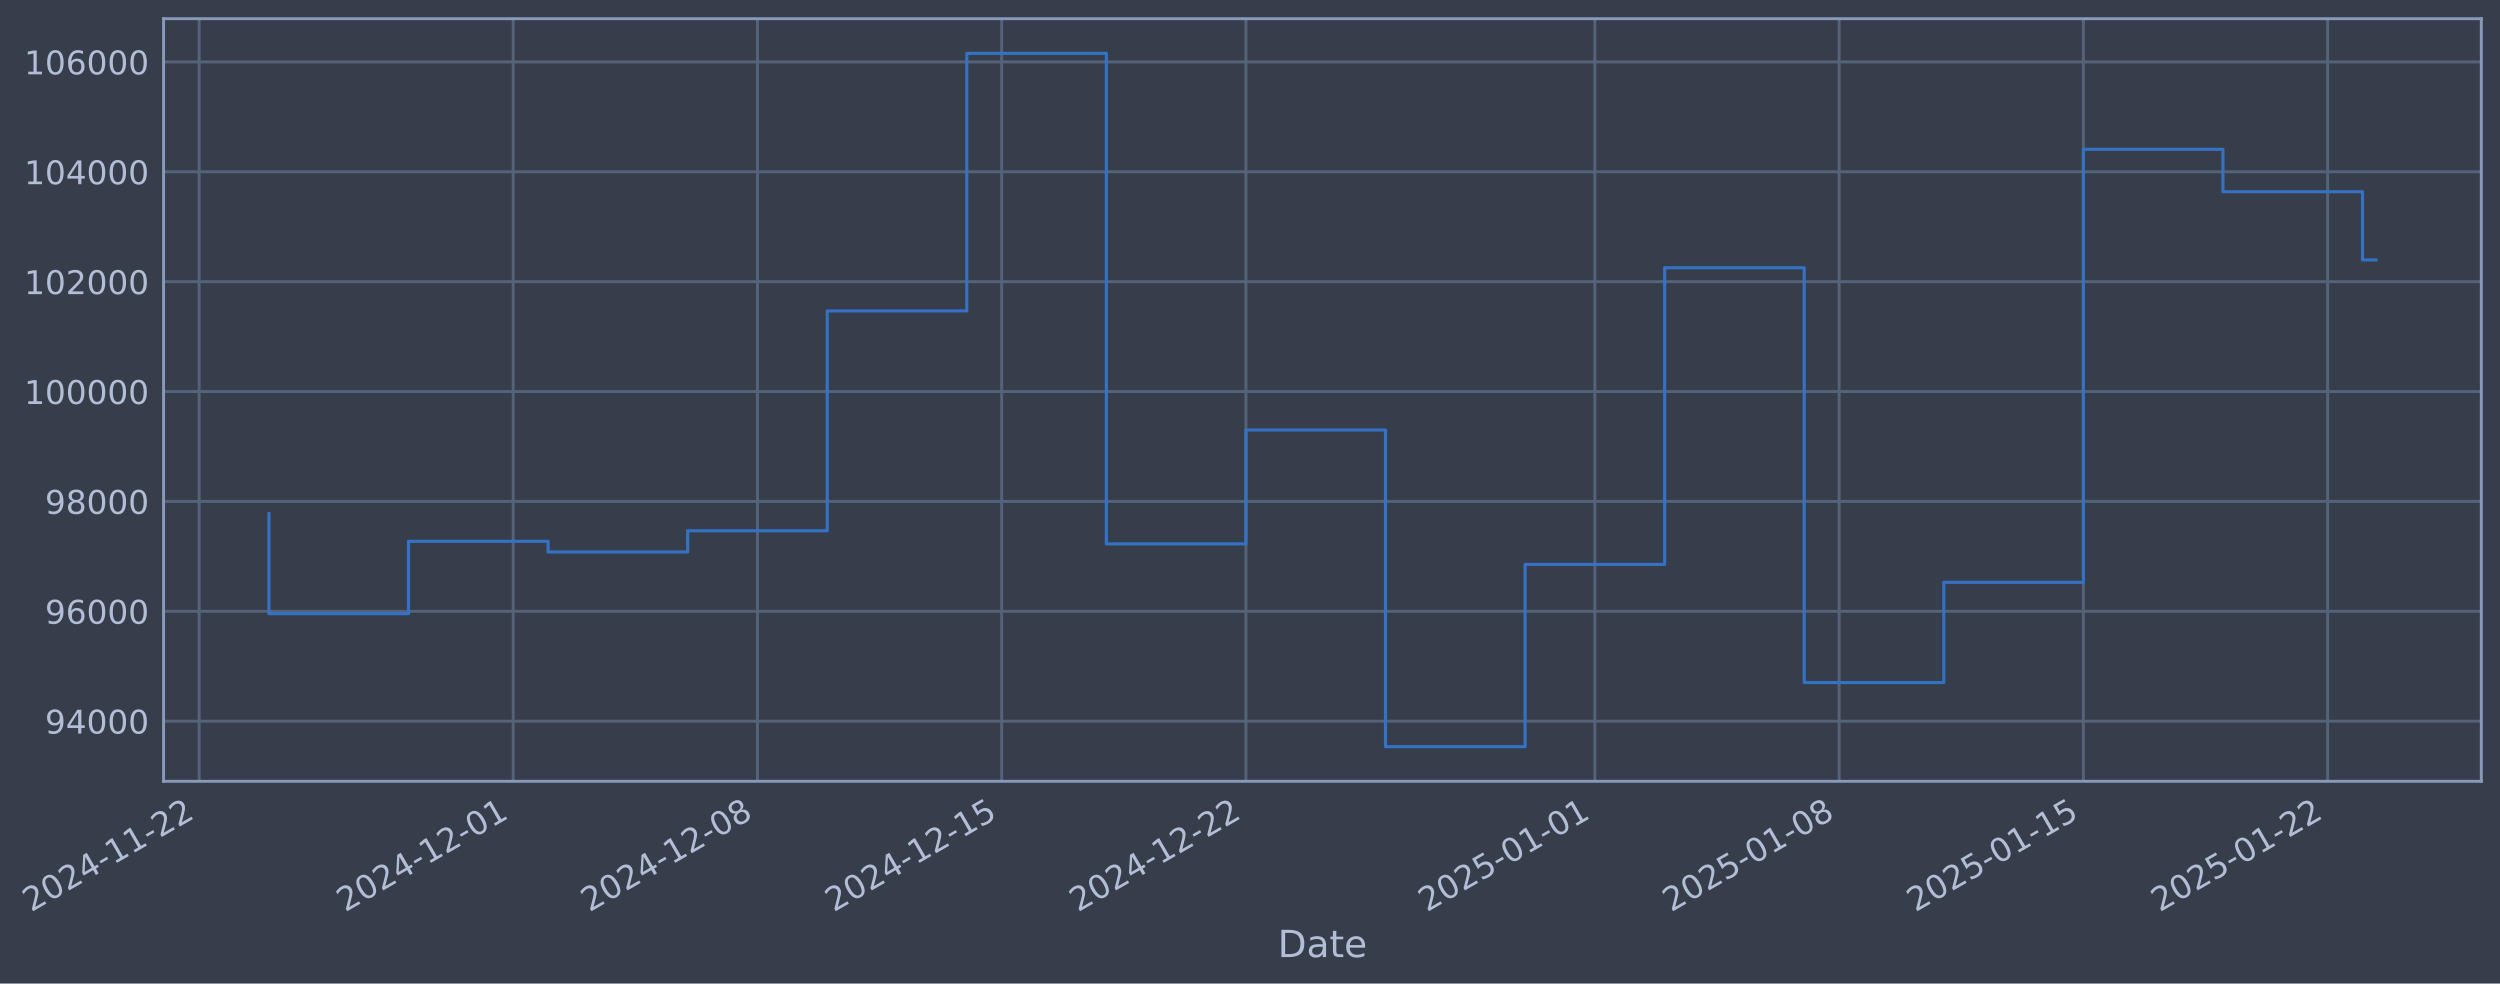
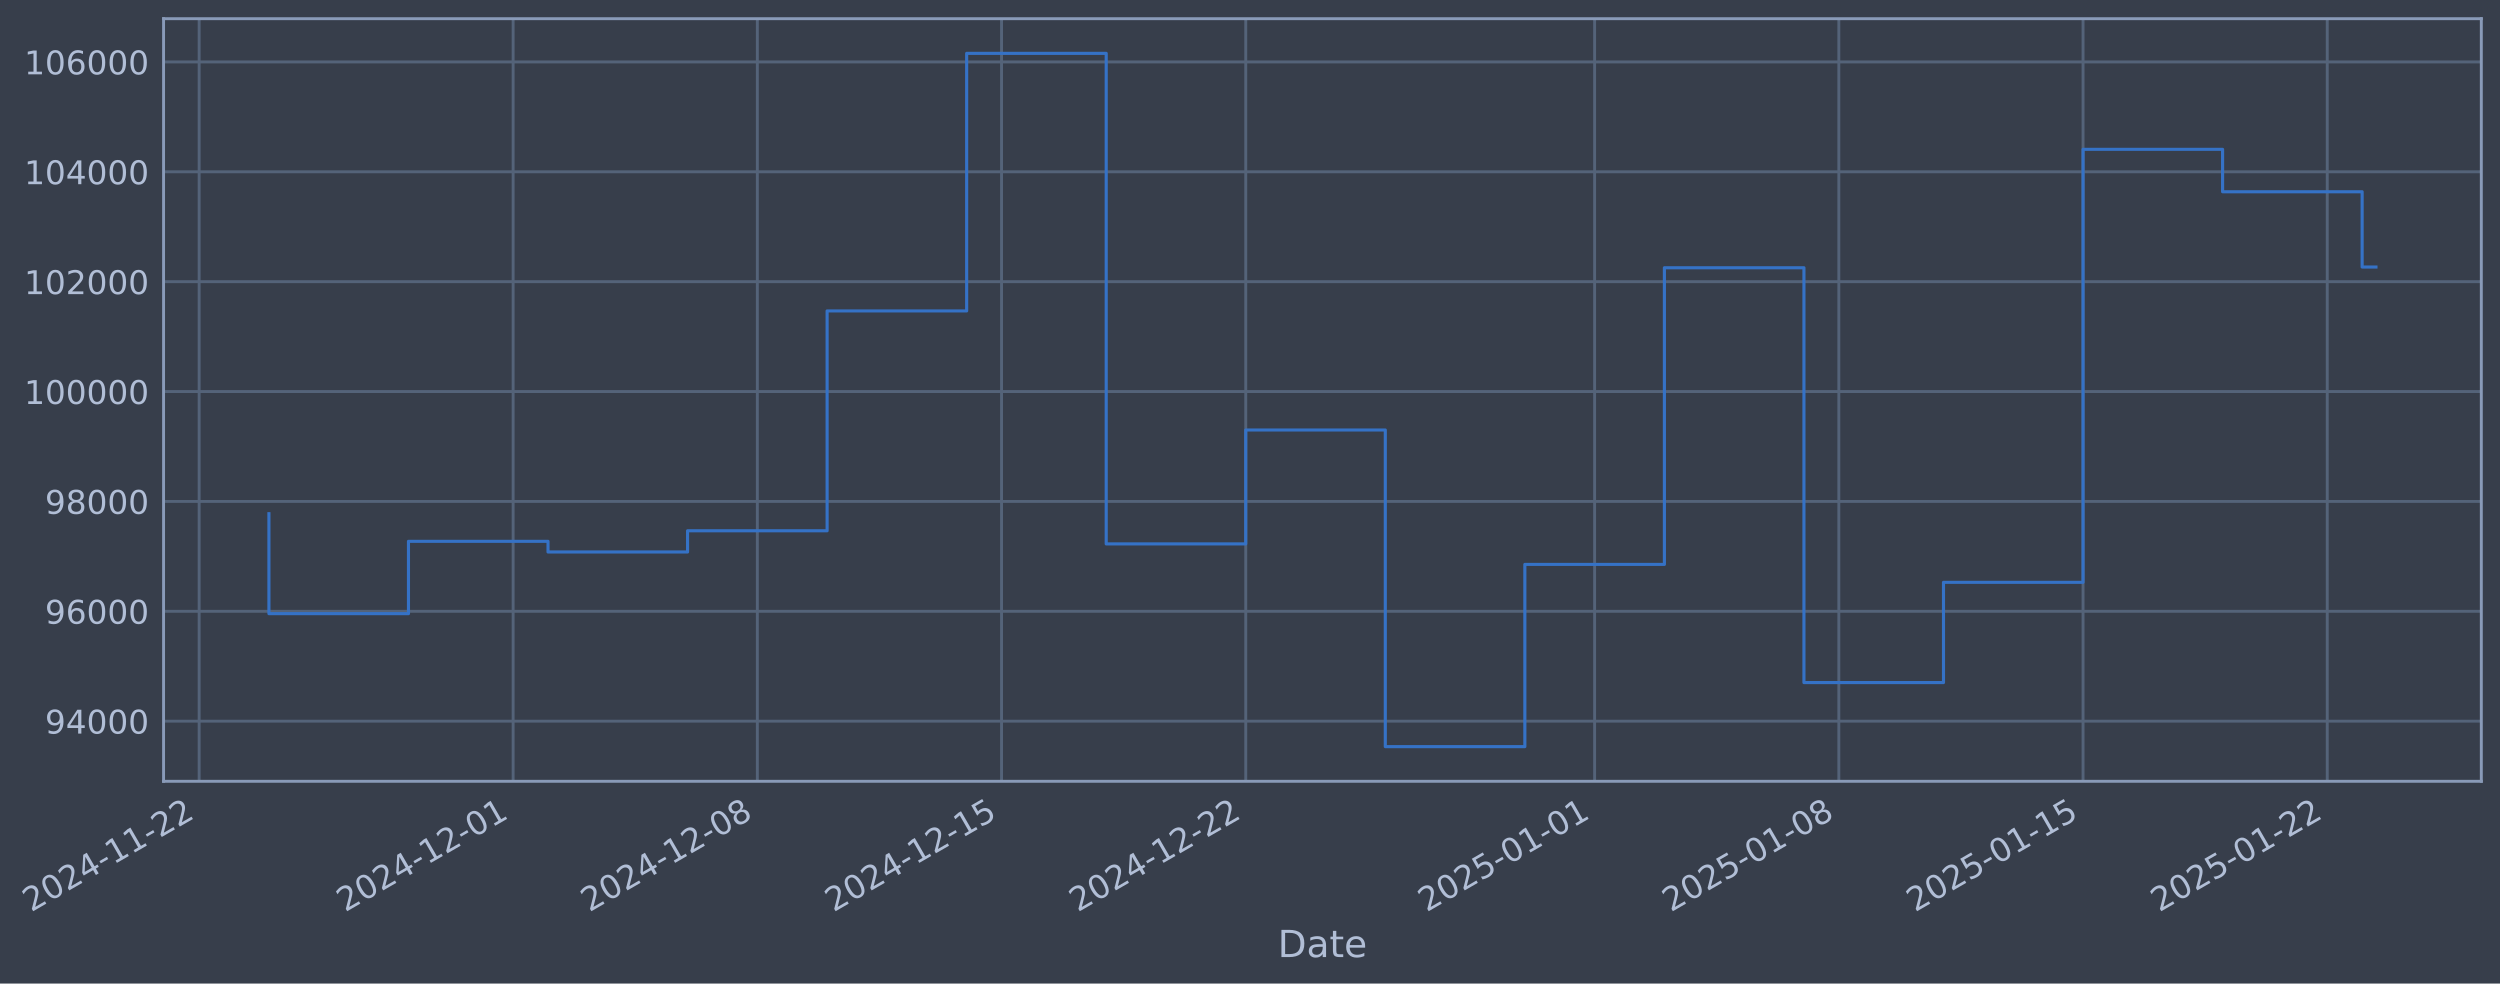
- <svg xmlns="http://www.w3.org/2000/svg" xmlns:xlink="http://www.w3.org/1999/xlink" width="963.013pt" height="378.87pt" viewBox="0 0 963.013 378.87" version="1.1">
+ <svg xmlns="http://www.w3.org/2000/svg" xmlns:xlink="http://www.w3.org/1999/xlink" width="963.008pt" height="378.87pt" viewBox="0 0 963.008 378.87" version="1.1">
  <defs>
    <style type="text/css">*{stroke-linejoin: round; stroke-linecap: butt}</style>
  </defs>
  <g id="figure_1">
    <g id="patch_1">
-       <path d="M 0 378.87  L 963.013 378.87  L 963.013 0  L 0 0  z " style="fill: #373e4b" />
+       <path d="M 0 378.87  L 963.008 378.87  L 963.008 0  L 0 0  z " style="fill: #373e4b" />
    </g>
    <g id="axes_1">
      <g id="patch_2">
-         <path d="M 63.013 300.96  L 955.813 300.96  L 955.813 7.2  L 63.013 7.2  z " style="fill: #373e4b" />
+         <path d="M 63.008 300.96  L 955.808 300.96  L 955.808 7.2  L 63.008 7.2  z " style="fill: #373e4b" />
      </g>
      <g id="matplotlib.axis_1">
        <g id="xtick_1">
          <g id="line2d_1">
-             <path d="M 76.713 300.96  L 76.713 7.2  " clip-path="url(#p27444751b4)" style="fill: none; stroke: #546379; stroke-width: 1.12; stroke-linecap: square" />
+             <path d="M 76.713 300.96  L 76.713 7.2  " clip-path="url(#pf75c6a9fae)" style="fill: none; stroke: #546379; stroke-width: 1.12; stroke-linecap: square" />
          </g>
          <g id="line2d_2" />
          <g id="text_1">
            <g style="fill: #b1bed6" transform="translate(11.98702 351.4642) rotate(-30) scale(0.126 -0.126)">
              <defs>
                <path id="DejaVuSans-32" d="M 1228 531  L 3431 531  L 3431 0  L 469 0  L 469 531  Q 828 903 1448 1529  Q 2069 2156 2228 2338  Q 2531 2678 2651 2914  Q 2772 3150 2772 3378  Q 2772 3750 2511 3984  Q 2250 4219 1831 4219  Q 1534 4219 1204 4116  Q 875 4013 500 3803  L 500 4441  Q 881 4594 1212 4672  Q 1544 4750 1819 4750  Q 2544 4750 2975 4387  Q 3406 4025 3406 3419  Q 3406 3131 3298 2873  Q 3191 2616 2906 2266  Q 2828 2175 2409 1742  Q 1991 1309 1228 531  z " transform="scale(0.015625)" />
                <path id="DejaVuSans-30" d="M 2034 4250  Q 1547 4250 1301 3770  Q 1056 3291 1056 2328  Q 1056 1369 1301 889  Q 1547 409 2034 409  Q 2525 409 2770 889  Q 3016 1369 3016 2328  Q 3016 3291 2770 3770  Q 2525 4250 2034 4250  z M 2034 4750  Q 2819 4750 3233 4129  Q 3647 3509 3647 2328  Q 3647 1150 3233 529  Q 2819 -91 2034 -91  Q 1250 -91 836 529  Q 422 1150 422 2328  Q 422 3509 836 4129  Q 1250 4750 2034 4750  z " transform="scale(0.015625)" />
                <path id="DejaVuSans-34" d="M 2419 4116  L 825 1625  L 2419 1625  L 2419 4116  z M 2253 4666  L 3047 4666  L 3047 1625  L 3713 1625  L 3713 1100  L 3047 1100  L 3047 0  L 2419 0  L 2419 1100  L 313 1100  L 313 1709  L 2253 4666  z " transform="scale(0.015625)" />
                <path id="DejaVuSans-2d" d="M 313 2009  L 1997 2009  L 1997 1497  L 313 1497  L 313 2009  z " transform="scale(0.015625)" />
                <path id="DejaVuSans-31" d="M 794 531  L 1825 531  L 1825 4091  L 703 3866  L 703 4441  L 1819 4666  L 2450 4666  L 2450 531  L 3481 531  L 3481 0  L 794 0  L 794 531  z " transform="scale(0.015625)" />
              </defs>
              <use xlink:href="#DejaVuSans-32" />
              <use xlink:href="#DejaVuSans-30" transform="translate(63.62305 0)" />
              <use xlink:href="#DejaVuSans-32" transform="translate(127.2461 0)" />
              <use xlink:href="#DejaVuSans-34" transform="translate(190.8691 0)" />
              <use xlink:href="#DejaVuSans-2d" transform="translate(254.4922 0)" />
              <use xlink:href="#DejaVuSans-31" transform="translate(290.5762 0)" />
              <use xlink:href="#DejaVuSans-31" transform="translate(354.1992 0)" />
              <use xlink:href="#DejaVuSans-2d" transform="translate(417.8223 0)" />
              <use xlink:href="#DejaVuSans-32" transform="translate(453.9062 0)" />
              <use xlink:href="#DejaVuSans-32" transform="translate(517.5293 0)" />
            </g>
          </g>
        </g>
        <g id="xtick_2">
          <g id="line2d_3">
-             <path d="M 197.681 300.96  L 197.681 7.2  " clip-path="url(#p27444751b4)" style="fill: none; stroke: #546379; stroke-width: 1.12; stroke-linecap: square" />
+             <path d="M 197.659 300.96  L 197.659 7.2  " clip-path="url(#pf75c6a9fae)" style="fill: none; stroke: #546379; stroke-width: 1.12; stroke-linecap: square" />
          </g>
          <g id="line2d_4" />
          <g id="text_2">
-             <g style="fill: #b1bed6" transform="translate(132.9555 351.4642) rotate(-30) scale(0.126 -0.126)">
+             <g style="fill: #b1bed6" transform="translate(132.9337 351.4642) rotate(-30) scale(0.126 -0.126)">
              <use xlink:href="#DejaVuSans-32" />
              <use xlink:href="#DejaVuSans-30" transform="translate(63.62305 0)" />
              <use xlink:href="#DejaVuSans-32" transform="translate(127.2461 0)" />
              <use xlink:href="#DejaVuSans-34" transform="translate(190.8691 0)" />
              <use xlink:href="#DejaVuSans-2d" transform="translate(254.4922 0)" />
              <use xlink:href="#DejaVuSans-31" transform="translate(290.5762 0)" />
              <use xlink:href="#DejaVuSans-32" transform="translate(354.1992 0)" />
              <use xlink:href="#DejaVuSans-2d" transform="translate(417.8223 0)" />
              <use xlink:href="#DejaVuSans-30" transform="translate(453.9062 0)" />
              <use xlink:href="#DejaVuSans-31" transform="translate(517.5293 0)" />
            </g>
          </g>
        </g>
        <g id="xtick_3">
          <g id="line2d_5">
-             <path d="M 291.768 300.96  L 291.768 7.2  " clip-path="url(#p27444751b4)" style="fill: none; stroke: #546379; stroke-width: 1.12; stroke-linecap: square" />
+             <path d="M 291.729 300.96  L 291.729 7.2  " clip-path="url(#pf75c6a9fae)" style="fill: none; stroke: #546379; stroke-width: 1.12; stroke-linecap: square" />
          </g>
          <g id="line2d_6" />
          <g id="text_3">
-             <g style="fill: #b1bed6" transform="translate(227.0421 351.4642) rotate(-30) scale(0.126 -0.126)">
+             <g style="fill: #b1bed6" transform="translate(227.0033 351.4642) rotate(-30) scale(0.126 -0.126)">
              <defs>
                <path id="DejaVuSans-38" d="M 2034 2216  Q 1584 2216 1326 1975  Q 1069 1734 1069 1313  Q 1069 891 1326 650  Q 1584 409 2034 409  Q 2484 409 2743 651  Q 3003 894 3003 1313  Q 3003 1734 2745 1975  Q 2488 2216 2034 2216  z M 1403 2484  Q 997 2584 770 2862  Q 544 3141 544 3541  Q 544 4100 942 4425  Q 1341 4750 2034 4750  Q 2731 4750 3128 4425  Q 3525 4100 3525 3541  Q 3525 3141 3298 2862  Q 3072 2584 2669 2484  Q 3125 2378 3379 2068  Q 3634 1759 3634 1313  Q 3634 634 3220 271  Q 2806 -91 2034 -91  Q 1263 -91 848 271  Q 434 634 434 1313  Q 434 1759 690 2068  Q 947 2378 1403 2484  z M 1172 3481  Q 1172 3119 1398 2916  Q 1625 2713 2034 2713  Q 2441 2713 2670 2916  Q 2900 3119 2900 3481  Q 2900 3844 2670 4047  Q 2441 4250 2034 4250  Q 1625 4250 1398 4047  Q 1172 3844 1172 3481  z " transform="scale(0.015625)" />
              </defs>
              <use xlink:href="#DejaVuSans-32" />
              <use xlink:href="#DejaVuSans-30" transform="translate(63.62305 0)" />
              <use xlink:href="#DejaVuSans-32" transform="translate(127.2461 0)" />
              <use xlink:href="#DejaVuSans-34" transform="translate(190.8691 0)" />
              <use xlink:href="#DejaVuSans-2d" transform="translate(254.4922 0)" />
              <use xlink:href="#DejaVuSans-31" transform="translate(290.5762 0)" />
              <use xlink:href="#DejaVuSans-32" transform="translate(354.1992 0)" />
              <use xlink:href="#DejaVuSans-2d" transform="translate(417.8223 0)" />
              <use xlink:href="#DejaVuSans-30" transform="translate(453.9062 0)" />
              <use xlink:href="#DejaVuSans-38" transform="translate(517.5293 0)" />
            </g>
          </g>
        </g>
        <g id="xtick_4">
          <g id="line2d_7">
-             <path d="M 385.854 300.96  L 385.854 7.2  " clip-path="url(#p27444751b4)" style="fill: none; stroke: #546379; stroke-width: 1.12; stroke-linecap: square" />
+             <path d="M 385.798 300.96  L 385.798 7.2  " clip-path="url(#pf75c6a9fae)" style="fill: none; stroke: #546379; stroke-width: 1.12; stroke-linecap: square" />
          </g>
          <g id="line2d_8" />
          <g id="text_4">
-             <g style="fill: #b1bed6" transform="translate(321.1287 351.4642) rotate(-30) scale(0.126 -0.126)">
+             <g style="fill: #b1bed6" transform="translate(321.073 351.4642) rotate(-30) scale(0.126 -0.126)">
              <defs>
                <path id="DejaVuSans-35" d="M 691 4666  L 3169 4666  L 3169 4134  L 1269 4134  L 1269 2991  Q 1406 3038 1543 3061  Q 1681 3084 1819 3084  Q 2600 3084 3056 2656  Q 3513 2228 3513 1497  Q 3513 744 3044 326  Q 2575 -91 1722 -91  Q 1428 -91 1123 -41  Q 819 9 494 109  L 494 744  Q 775 591 1075 516  Q 1375 441 1709 441  Q 2250 441 2565 725  Q 2881 1009 2881 1497  Q 2881 1984 2565 2268  Q 2250 2553 1709 2553  Q 1456 2553 1204 2497  Q 953 2441 691 2322  L 691 4666  z " transform="scale(0.015625)" />
              </defs>
              <use xlink:href="#DejaVuSans-32" />
              <use xlink:href="#DejaVuSans-30" transform="translate(63.62305 0)" />
              <use xlink:href="#DejaVuSans-32" transform="translate(127.2461 0)" />
              <use xlink:href="#DejaVuSans-34" transform="translate(190.8691 0)" />
              <use xlink:href="#DejaVuSans-2d" transform="translate(254.4922 0)" />
              <use xlink:href="#DejaVuSans-31" transform="translate(290.5762 0)" />
              <use xlink:href="#DejaVuSans-32" transform="translate(354.1992 0)" />
              <use xlink:href="#DejaVuSans-2d" transform="translate(417.8223 0)" />
              <use xlink:href="#DejaVuSans-31" transform="translate(453.9062 0)" />
              <use xlink:href="#DejaVuSans-35" transform="translate(517.5293 0)" />
            </g>
          </g>
        </g>
        <g id="xtick_5">
          <g id="line2d_9">
-             <path d="M 479.941 300.96  L 479.941 7.2  " clip-path="url(#p27444751b4)" style="fill: none; stroke: #546379; stroke-width: 1.12; stroke-linecap: square" />
+             <path d="M 479.868 300.96  L 479.868 7.2  " clip-path="url(#pf75c6a9fae)" style="fill: none; stroke: #546379; stroke-width: 1.12; stroke-linecap: square" />
          </g>
          <g id="line2d_10" />
          <g id="text_5">
-             <g style="fill: #b1bed6" transform="translate(415.2152 351.4642) rotate(-30) scale(0.126 -0.126)">
+             <g style="fill: #b1bed6" transform="translate(415.1426 351.4642) rotate(-30) scale(0.126 -0.126)">
              <use xlink:href="#DejaVuSans-32" />
              <use xlink:href="#DejaVuSans-30" transform="translate(63.62305 0)" />
              <use xlink:href="#DejaVuSans-32" transform="translate(127.2461 0)" />
              <use xlink:href="#DejaVuSans-34" transform="translate(190.8691 0)" />
              <use xlink:href="#DejaVuSans-2d" transform="translate(254.4922 0)" />
              <use xlink:href="#DejaVuSans-31" transform="translate(290.5762 0)" />
              <use xlink:href="#DejaVuSans-32" transform="translate(354.1992 0)" />
              <use xlink:href="#DejaVuSans-2d" transform="translate(417.8223 0)" />
              <use xlink:href="#DejaVuSans-32" transform="translate(453.9062 0)" />
              <use xlink:href="#DejaVuSans-32" transform="translate(517.5293 0)" />
            </g>
          </g>
        </g>
        <g id="xtick_6">
          <g id="line2d_11">
-             <path d="M 614.35 300.96  L 614.35 7.2  " clip-path="url(#p27444751b4)" style="fill: none; stroke: #546379; stroke-width: 1.12; stroke-linecap: square" />
+             <path d="M 614.253 300.96  L 614.253 7.2  " clip-path="url(#pf75c6a9fae)" style="fill: none; stroke: #546379; stroke-width: 1.12; stroke-linecap: square" />
          </g>
          <g id="line2d_12" />
          <g id="text_6">
-             <g style="fill: #b1bed6" transform="translate(549.6247 351.4642) rotate(-30) scale(0.126 -0.126)">
+             <g style="fill: #b1bed6" transform="translate(549.5278 351.4642) rotate(-30) scale(0.126 -0.126)">
              <use xlink:href="#DejaVuSans-32" />
              <use xlink:href="#DejaVuSans-30" transform="translate(63.62305 0)" />
              <use xlink:href="#DejaVuSans-32" transform="translate(127.2461 0)" />
              <use xlink:href="#DejaVuSans-35" transform="translate(190.8691 0)" />
              <use xlink:href="#DejaVuSans-2d" transform="translate(254.4922 0)" />
              <use xlink:href="#DejaVuSans-30" transform="translate(290.5762 0)" />
              <use xlink:href="#DejaVuSans-31" transform="translate(354.1992 0)" />
              <use xlink:href="#DejaVuSans-2d" transform="translate(417.8223 0)" />
              <use xlink:href="#DejaVuSans-30" transform="translate(453.9062 0)" />
              <use xlink:href="#DejaVuSans-31" transform="translate(517.5293 0)" />
            </g>
          </g>
        </g>
        <g id="xtick_7">
          <g id="line2d_13">
-             <path d="M 708.437 300.96  L 708.437 7.2  " clip-path="url(#p27444751b4)" style="fill: none; stroke: #546379; stroke-width: 1.12; stroke-linecap: square" />
+             <path d="M 708.323 300.96  L 708.323 7.2  " clip-path="url(#pf75c6a9fae)" style="fill: none; stroke: #546379; stroke-width: 1.12; stroke-linecap: square" />
          </g>
          <g id="line2d_14" />
          <g id="text_7">
-             <g style="fill: #b1bed6" transform="translate(643.7112 351.4642) rotate(-30) scale(0.126 -0.126)">
+             <g style="fill: #b1bed6" transform="translate(643.5975 351.4642) rotate(-30) scale(0.126 -0.126)">
              <use xlink:href="#DejaVuSans-32" />
              <use xlink:href="#DejaVuSans-30" transform="translate(63.62305 0)" />
              <use xlink:href="#DejaVuSans-32" transform="translate(127.2461 0)" />
              <use xlink:href="#DejaVuSans-35" transform="translate(190.8691 0)" />
              <use xlink:href="#DejaVuSans-2d" transform="translate(254.4922 0)" />
              <use xlink:href="#DejaVuSans-30" transform="translate(290.5762 0)" />
              <use xlink:href="#DejaVuSans-31" transform="translate(354.1992 0)" />
              <use xlink:href="#DejaVuSans-2d" transform="translate(417.8223 0)" />
              <use xlink:href="#DejaVuSans-30" transform="translate(453.9062 0)" />
              <use xlink:href="#DejaVuSans-38" transform="translate(517.5293 0)" />
            </g>
          </g>
        </g>
        <g id="xtick_8">
          <g id="line2d_15">
-             <path d="M 802.523 300.96  L 802.523 7.2  " clip-path="url(#p27444751b4)" style="fill: none; stroke: #546379; stroke-width: 1.12; stroke-linecap: square" />
+             <path d="M 802.393 300.96  L 802.393 7.2  " clip-path="url(#pf75c6a9fae)" style="fill: none; stroke: #546379; stroke-width: 1.12; stroke-linecap: square" />
          </g>
          <g id="line2d_16" />
          <g id="text_8">
-             <g style="fill: #b1bed6" transform="translate(737.7978 351.4642) rotate(-30) scale(0.126 -0.126)">
+             <g style="fill: #b1bed6" transform="translate(737.6671 351.4642) rotate(-30) scale(0.126 -0.126)">
              <use xlink:href="#DejaVuSans-32" />
              <use xlink:href="#DejaVuSans-30" transform="translate(63.62305 0)" />
              <use xlink:href="#DejaVuSans-32" transform="translate(127.2461 0)" />
              <use xlink:href="#DejaVuSans-35" transform="translate(190.8691 0)" />
              <use xlink:href="#DejaVuSans-2d" transform="translate(254.4922 0)" />
              <use xlink:href="#DejaVuSans-30" transform="translate(290.5762 0)" />
              <use xlink:href="#DejaVuSans-31" transform="translate(354.1992 0)" />
              <use xlink:href="#DejaVuSans-2d" transform="translate(417.8223 0)" />
              <use xlink:href="#DejaVuSans-31" transform="translate(453.9062 0)" />
              <use xlink:href="#DejaVuSans-35" transform="translate(517.5293 0)" />
            </g>
          </g>
        </g>
        <g id="xtick_9">
          <g id="line2d_17">
-             <path d="M 896.61 300.96  L 896.61 7.2  " clip-path="url(#p27444751b4)" style="fill: none; stroke: #546379; stroke-width: 1.12; stroke-linecap: square" />
+             <path d="M 896.462 300.96  L 896.462 7.2  " clip-path="url(#pf75c6a9fae)" style="fill: none; stroke: #546379; stroke-width: 1.12; stroke-linecap: square" />
          </g>
          <g id="line2d_18" />
          <g id="text_9">
-             <g style="fill: #b1bed6" transform="translate(831.8844 351.4642) rotate(-30) scale(0.126 -0.126)">
+             <g style="fill: #b1bed6" transform="translate(831.7367 351.4642) rotate(-30) scale(0.126 -0.126)">
              <use xlink:href="#DejaVuSans-32" />
              <use xlink:href="#DejaVuSans-30" transform="translate(63.62305 0)" />
              <use xlink:href="#DejaVuSans-32" transform="translate(127.2461 0)" />
              <use xlink:href="#DejaVuSans-35" transform="translate(190.8691 0)" />
              <use xlink:href="#DejaVuSans-2d" transform="translate(254.4922 0)" />
              <use xlink:href="#DejaVuSans-30" transform="translate(290.5762 0)" />
              <use xlink:href="#DejaVuSans-31" transform="translate(354.1992 0)" />
              <use xlink:href="#DejaVuSans-2d" transform="translate(417.8223 0)" />
              <use xlink:href="#DejaVuSans-32" transform="translate(453.9062 0)" />
              <use xlink:href="#DejaVuSans-32" transform="translate(517.5293 0)" />
            </g>
          </g>
        </g>
        <g id="text_10">
-           <g style="fill: #b1bed6" transform="translate(492.2035 368.6753) scale(0.144 -0.144)">
+           <g style="fill: #b1bed6" transform="translate(492.1986 368.6753) scale(0.144 -0.144)">
            <defs>
              <path id="DejaVuSans-44" d="M 1259 4147  L 1259 519  L 2022 519  Q 2988 519 3436 956  Q 3884 1394 3884 2338  Q 3884 3275 3436 3711  Q 2988 4147 2022 4147  L 1259 4147  z M 628 4666  L 1925 4666  Q 3281 4666 3915 4102  Q 4550 3538 4550 2338  Q 4550 1131 3912 565  Q 3275 0 1925 0  L 628 0  L 628 4666  z " transform="scale(0.015625)" />
              <path id="DejaVuSans-61" d="M 2194 1759  Q 1497 1759 1228 1600  Q 959 1441 959 1056  Q 959 750 1161 570  Q 1363 391 1709 391  Q 2188 391 2477 730  Q 2766 1069 2766 1631  L 2766 1759  L 2194 1759  z M 3341 1997  L 3341 0  L 2766 0  L 2766 531  Q 2569 213 2275 61  Q 1981 -91 1556 -91  Q 1019 -91 701 211  Q 384 513 384 1019  Q 384 1609 779 1909  Q 1175 2209 1959 2209  L 2766 2209  L 2766 2266  Q 2766 2663 2505 2880  Q 2244 3097 1772 3097  Q 1472 3097 1187 3025  Q 903 2953 641 2809  L 641 3341  Q 956 3463 1253 3523  Q 1550 3584 1831 3584  Q 2591 3584 2966 3190  Q 3341 2797 3341 1997  z " transform="scale(0.015625)" />
              <path id="DejaVuSans-74" d="M 1172 4494  L 1172 3500  L 2356 3500  L 2356 3053  L 1172 3053  L 1172 1153  Q 1172 725 1289 603  Q 1406 481 1766 481  L 2356 481  L 2356 0  L 1766 0  Q 1100 0 847 248  Q 594 497 594 1153  L 594 3053  L 172 3053  L 172 3500  L 594 3500  L 594 4494  L 1172 4494  z " transform="scale(0.015625)" />
              <path id="DejaVuSans-65" d="M 3597 1894  L 3597 1613  L 953 1613  Q 991 1019 1311 708  Q 1631 397 2203 397  Q 2534 397 2845 478  Q 3156 559 3463 722  L 3463 178  Q 3153 47 2828 -22  Q 2503 -91 2169 -91  Q 1331 -91 842 396  Q 353 884 353 1716  Q 353 2575 817 3079  Q 1281 3584 2069 3584  Q 2775 3584 3186 3129  Q 3597 2675 3597 1894  z M 3022 2063  Q 3016 2534 2758 2815  Q 2500 3097 2075 3097  Q 1594 3097 1305 2825  Q 1016 2553 972 2059  L 3022 2063  z " transform="scale(0.015625)" />
            </defs>
            <use xlink:href="#DejaVuSans-44" />
            <use xlink:href="#DejaVuSans-61" transform="translate(77.00195 0)" />
            <use xlink:href="#DejaVuSans-74" transform="translate(138.2812 0)" />
            <use xlink:href="#DejaVuSans-65" transform="translate(177.4902 0)" />
          </g>
        </g>
      </g>
      <g id="matplotlib.axis_2">
        <g id="ytick_1">
          <g id="line2d_19">
-             <path d="M 63.013 277.797  L 955.813 277.797  " clip-path="url(#p27444751b4)" style="fill: none; stroke: #546379; stroke-width: 1.12; stroke-linecap: square" />
+             <path d="M 63.008 277.797  L 955.808 277.797  " clip-path="url(#pf75c6a9fae)" style="fill: none; stroke: #546379; stroke-width: 1.12; stroke-linecap: square" />
          </g>
          <g id="line2d_20" />
          <g id="text_11">
-             <g style="fill: #b1bed6" transform="translate(17.32884 282.5841) scale(0.126 -0.126)">
+             <g style="fill: #b1bed6" transform="translate(17.324 282.5841) scale(0.126 -0.126)">
              <defs>
                <path id="DejaVuSans-39" d="M 703 97  L 703 672  Q 941 559 1184 500  Q 1428 441 1663 441  Q 2288 441 2617 861  Q 2947 1281 2994 2138  Q 2813 1869 2534 1725  Q 2256 1581 1919 1581  Q 1219 1581 811 2004  Q 403 2428 403 3163  Q 403 3881 828 4315  Q 1253 4750 1959 4750  Q 2769 4750 3195 4129  Q 3622 3509 3622 2328  Q 3622 1225 3098 567  Q 2575 -91 1691 -91  Q 1453 -91 1209 -44  Q 966 3 703 97  z M 1959 2075  Q 2384 2075 2632 2365  Q 2881 2656 2881 3163  Q 2881 3666 2632 3958  Q 2384 4250 1959 4250  Q 1534 4250 1286 3958  Q 1038 3666 1038 3163  Q 1038 2656 1286 2365  Q 1534 2075 1959 2075  z " transform="scale(0.015625)" />
              </defs>
              <use xlink:href="#DejaVuSans-39" />
              <use xlink:href="#DejaVuSans-34" transform="translate(63.62305 0)" />
              <use xlink:href="#DejaVuSans-30" transform="translate(127.2461 0)" />
              <use xlink:href="#DejaVuSans-30" transform="translate(190.8691 0)" />
              <use xlink:href="#DejaVuSans-30" transform="translate(254.4922 0)" />
            </g>
          </g>
        </g>
        <g id="ytick_2">
          <g id="line2d_21">
-             <path d="M 63.013 235.473  L 955.813 235.473  " clip-path="url(#p27444751b4)" style="fill: none; stroke: #546379; stroke-width: 1.12; stroke-linecap: square" />
+             <path d="M 63.008 235.473  L 955.808 235.473  " clip-path="url(#pf75c6a9fae)" style="fill: none; stroke: #546379; stroke-width: 1.12; stroke-linecap: square" />
          </g>
          <g id="line2d_22" />
          <g id="text_12">
-             <g style="fill: #b1bed6" transform="translate(17.32884 240.2602) scale(0.126 -0.126)">
+             <g style="fill: #b1bed6" transform="translate(17.324 240.2602) scale(0.126 -0.126)">
              <defs>
                <path id="DejaVuSans-36" d="M 2113 2584  Q 1688 2584 1439 2293  Q 1191 2003 1191 1497  Q 1191 994 1439 701  Q 1688 409 2113 409  Q 2538 409 2786 701  Q 3034 994 3034 1497  Q 3034 2003 2786 2293  Q 2538 2584 2113 2584  z M 3366 4563  L 3366 3988  Q 3128 4100 2886 4159  Q 2644 4219 2406 4219  Q 1781 4219 1451 3797  Q 1122 3375 1075 2522  Q 1259 2794 1537 2939  Q 1816 3084 2150 3084  Q 2853 3084 3261 2657  Q 3669 2231 3669 1497  Q 3669 778 3244 343  Q 2819 -91 2113 -91  Q 1303 -91 875 529  Q 447 1150 447 2328  Q 447 3434 972 4092  Q 1497 4750 2381 4750  Q 2619 4750 2861 4703  Q 3103 4656 3366 4563  z " transform="scale(0.015625)" />
              </defs>
              <use xlink:href="#DejaVuSans-39" />
              <use xlink:href="#DejaVuSans-36" transform="translate(63.62305 0)" />
              <use xlink:href="#DejaVuSans-30" transform="translate(127.2461 0)" />
              <use xlink:href="#DejaVuSans-30" transform="translate(190.8691 0)" />
              <use xlink:href="#DejaVuSans-30" transform="translate(254.4922 0)" />
            </g>
          </g>
        </g>
        <g id="ytick_3">
          <g id="line2d_23">
-             <path d="M 63.013 193.149  L 955.813 193.149  " clip-path="url(#p27444751b4)" style="fill: none; stroke: #546379; stroke-width: 1.12; stroke-linecap: square" />
+             <path d="M 63.008 193.149  L 955.808 193.149  " clip-path="url(#pf75c6a9fae)" style="fill: none; stroke: #546379; stroke-width: 1.12; stroke-linecap: square" />
          </g>
          <g id="line2d_24" />
          <g id="text_13">
-             <g style="fill: #b1bed6" transform="translate(17.32884 197.9364) scale(0.126 -0.126)">
+             <g style="fill: #b1bed6" transform="translate(17.324 197.9364) scale(0.126 -0.126)">
              <use xlink:href="#DejaVuSans-39" />
              <use xlink:href="#DejaVuSans-38" transform="translate(63.62305 0)" />
              <use xlink:href="#DejaVuSans-30" transform="translate(127.2461 0)" />
              <use xlink:href="#DejaVuSans-30" transform="translate(190.8691 0)" />
              <use xlink:href="#DejaVuSans-30" transform="translate(254.4922 0)" />
            </g>
          </g>
        </g>
        <g id="ytick_4">
          <g id="line2d_25">
-             <path d="M 63.013 150.826  L 955.813 150.826  " clip-path="url(#p27444751b4)" style="fill: none; stroke: #546379; stroke-width: 1.12; stroke-linecap: square" />
+             <path d="M 63.008 150.826  L 955.808 150.826  " clip-path="url(#pf75c6a9fae)" style="fill: none; stroke: #546379; stroke-width: 1.12; stroke-linecap: square" />
          </g>
          <g id="line2d_26" />
          <g id="text_14">
-             <g style="fill: #b1bed6" transform="translate(9.312088 155.6126) scale(0.126 -0.126)">
+             <g style="fill: #b1bed6" transform="translate(9.307246 155.6126) scale(0.126 -0.126)">
              <use xlink:href="#DejaVuSans-31" />
              <use xlink:href="#DejaVuSans-30" transform="translate(63.62305 0)" />
              <use xlink:href="#DejaVuSans-30" transform="translate(127.2461 0)" />
              <use xlink:href="#DejaVuSans-30" transform="translate(190.8691 0)" />
              <use xlink:href="#DejaVuSans-30" transform="translate(254.4922 0)" />
              <use xlink:href="#DejaVuSans-30" transform="translate(318.1152 0)" />
            </g>
          </g>
        </g>
        <g id="ytick_5">
          <g id="line2d_27">
-             <path d="M 63.013 108.502  L 955.813 108.502  " clip-path="url(#p27444751b4)" style="fill: none; stroke: #546379; stroke-width: 1.12; stroke-linecap: square" />
+             <path d="M 63.008 108.502  L 955.808 108.502  " clip-path="url(#pf75c6a9fae)" style="fill: none; stroke: #546379; stroke-width: 1.12; stroke-linecap: square" />
          </g>
          <g id="line2d_28" />
          <g id="text_15">
-             <g style="fill: #b1bed6" transform="translate(9.312088 113.2888) scale(0.126 -0.126)">
+             <g style="fill: #b1bed6" transform="translate(9.307246 113.2888) scale(0.126 -0.126)">
              <use xlink:href="#DejaVuSans-31" />
              <use xlink:href="#DejaVuSans-30" transform="translate(63.62305 0)" />
              <use xlink:href="#DejaVuSans-32" transform="translate(127.2461 0)" />
              <use xlink:href="#DejaVuSans-30" transform="translate(190.8691 0)" />
              <use xlink:href="#DejaVuSans-30" transform="translate(254.4922 0)" />
              <use xlink:href="#DejaVuSans-30" transform="translate(318.1152 0)" />
            </g>
          </g>
        </g>
        <g id="ytick_6">
          <g id="line2d_29">
-             <path d="M 63.013 66.178  L 955.813 66.178  " clip-path="url(#p27444751b4)" style="fill: none; stroke: #546379; stroke-width: 1.12; stroke-linecap: square" />
+             <path d="M 63.008 66.178  L 955.808 66.178  " clip-path="url(#pf75c6a9fae)" style="fill: none; stroke: #546379; stroke-width: 1.12; stroke-linecap: square" />
          </g>
          <g id="line2d_30" />
          <g id="text_16">
-             <g style="fill: #b1bed6" transform="translate(9.312088 70.96502) scale(0.126 -0.126)">
+             <g style="fill: #b1bed6" transform="translate(9.307246 70.96502) scale(0.126 -0.126)">
              <use xlink:href="#DejaVuSans-31" />
              <use xlink:href="#DejaVuSans-30" transform="translate(63.62305 0)" />
              <use xlink:href="#DejaVuSans-34" transform="translate(127.2461 0)" />
              <use xlink:href="#DejaVuSans-30" transform="translate(190.8691 0)" />
              <use xlink:href="#DejaVuSans-30" transform="translate(254.4922 0)" />
              <use xlink:href="#DejaVuSans-30" transform="translate(318.1152 0)" />
            </g>
          </g>
        </g>
        <g id="ytick_7">
          <g id="line2d_31">
-             <path d="M 63.013 23.854  L 955.813 23.854  " clip-path="url(#p27444751b4)" style="fill: none; stroke: #546379; stroke-width: 1.12; stroke-linecap: square" />
+             <path d="M 63.008 23.854  L 955.808 23.854  " clip-path="url(#pf75c6a9fae)" style="fill: none; stroke: #546379; stroke-width: 1.12; stroke-linecap: square" />
          </g>
          <g id="line2d_32" />
          <g id="text_17">
-             <g style="fill: #b1bed6" transform="translate(9.312088 28.64121) scale(0.126 -0.126)">
+             <g style="fill: #b1bed6" transform="translate(9.307246 28.64121) scale(0.126 -0.126)">
              <use xlink:href="#DejaVuSans-31" />
              <use xlink:href="#DejaVuSans-30" transform="translate(63.62305 0)" />
              <use xlink:href="#DejaVuSans-36" transform="translate(127.2461 0)" />
              <use xlink:href="#DejaVuSans-30" transform="translate(190.8691 0)" />
              <use xlink:href="#DejaVuSans-30" transform="translate(254.4922 0)" />
              <use xlink:href="#DejaVuSans-30" transform="translate(318.1152 0)" />
            </g>
          </g>
        </g>
      </g>
      <g id="line2d_33">
-         <path d="M 103.594 197.87  L 103.594 236.383  L 157.358 236.383  L 157.358 208.521  L 211.122 208.521  L 211.122 212.628  L 264.886 212.628  L 264.886 204.459  L 318.649 204.459  L 318.649 119.77  L 372.413 119.77  L 372.413 20.553  L 426.177 20.553  L 426.177 209.517  L 479.941 209.517  L 479.941 165.636  L 533.705 165.636  L 533.705 287.607  L 587.468 287.607  L 587.468 217.409  L 641.232 217.409  L 641.232 103.141  L 694.996 103.141  L 694.996 262.927  L 748.76 262.927  L 748.76 224.318  L 802.523 224.318  L 802.523 57.525  L 856.287 57.525  L 856.287 73.859  L 910.051 73.859  L 910.051 100.127  L 915.231 100.127  " clip-path="url(#p27444751b4)" style="fill: none; stroke: #3572c6; stroke-width: 1.2; stroke-linecap: square" />
+         <path d="M 103.59 197.87  L 103.59 236.383  L 157.344 236.383  L 157.344 208.521  L 211.098 208.521  L 211.098 212.628  L 264.852 212.628  L 264.852 204.459  L 318.606 204.459  L 318.606 119.77  L 372.36 119.77  L 372.36 20.553  L 426.114 20.553  L 426.114 209.517  L 479.868 209.517  L 479.868 165.636  L 533.622 165.636  L 533.622 287.607  L 587.376 287.607  L 587.376 217.409  L 641.13 217.409  L 641.13 103.141  L 694.884 103.141  L 694.884 262.927  L 748.639 262.927  L 748.639 224.318  L 802.393 224.318  L 802.393 57.525  L 856.147 57.525  L 856.147 73.859  L 909.901 73.859  L 909.901 102.856  L 915.226 102.856  " clip-path="url(#pf75c6a9fae)" style="fill: none; stroke: #3572c6; stroke-width: 1.2; stroke-linecap: square" />
      </g>
      <g id="patch_3">
-         <path d="M 63.013 300.96  L 63.013 7.2  " style="fill: none; stroke: #899ab8; stroke-width: 1.12; stroke-linejoin: miter; stroke-linecap: square" />
+         <path d="M 63.008 300.96  L 63.008 7.2  " style="fill: none; stroke: #899ab8; stroke-width: 1.12; stroke-linejoin: miter; stroke-linecap: square" />
      </g>
      <g id="patch_4">
-         <path d="M 955.813 300.96  L 955.813 7.2  " style="fill: none; stroke: #899ab8; stroke-width: 1.12; stroke-linejoin: miter; stroke-linecap: square" />
+         <path d="M 955.808 300.96  L 955.808 7.2  " style="fill: none; stroke: #899ab8; stroke-width: 1.12; stroke-linejoin: miter; stroke-linecap: square" />
      </g>
      <g id="patch_5">
-         <path d="M 63.013 300.96  L 955.813 300.96  " style="fill: none; stroke: #899ab8; stroke-width: 1.12; stroke-linejoin: miter; stroke-linecap: square" />
+         <path d="M 63.008 300.96  L 955.808 300.96  " style="fill: none; stroke: #899ab8; stroke-width: 1.12; stroke-linejoin: miter; stroke-linecap: square" />
      </g>
      <g id="patch_6">
-         <path d="M 63.013 7.2  L 955.813 7.2  " style="fill: none; stroke: #899ab8; stroke-width: 1.12; stroke-linejoin: miter; stroke-linecap: square" />
+         <path d="M 63.008 7.2  L 955.808 7.2  " style="fill: none; stroke: #899ab8; stroke-width: 1.12; stroke-linejoin: miter; stroke-linecap: square" />
      </g>
    </g>
  </g>
  <defs>
-     <clipPath id="p27444751b4">
-       <rect x="63.013" y="7.2" width="892.8" height="293.76" />
+     <clipPath id="pf75c6a9fae">
+       <rect x="63.008" y="7.2" width="892.8" height="293.76" />
    </clipPath>
  </defs>
</svg>
